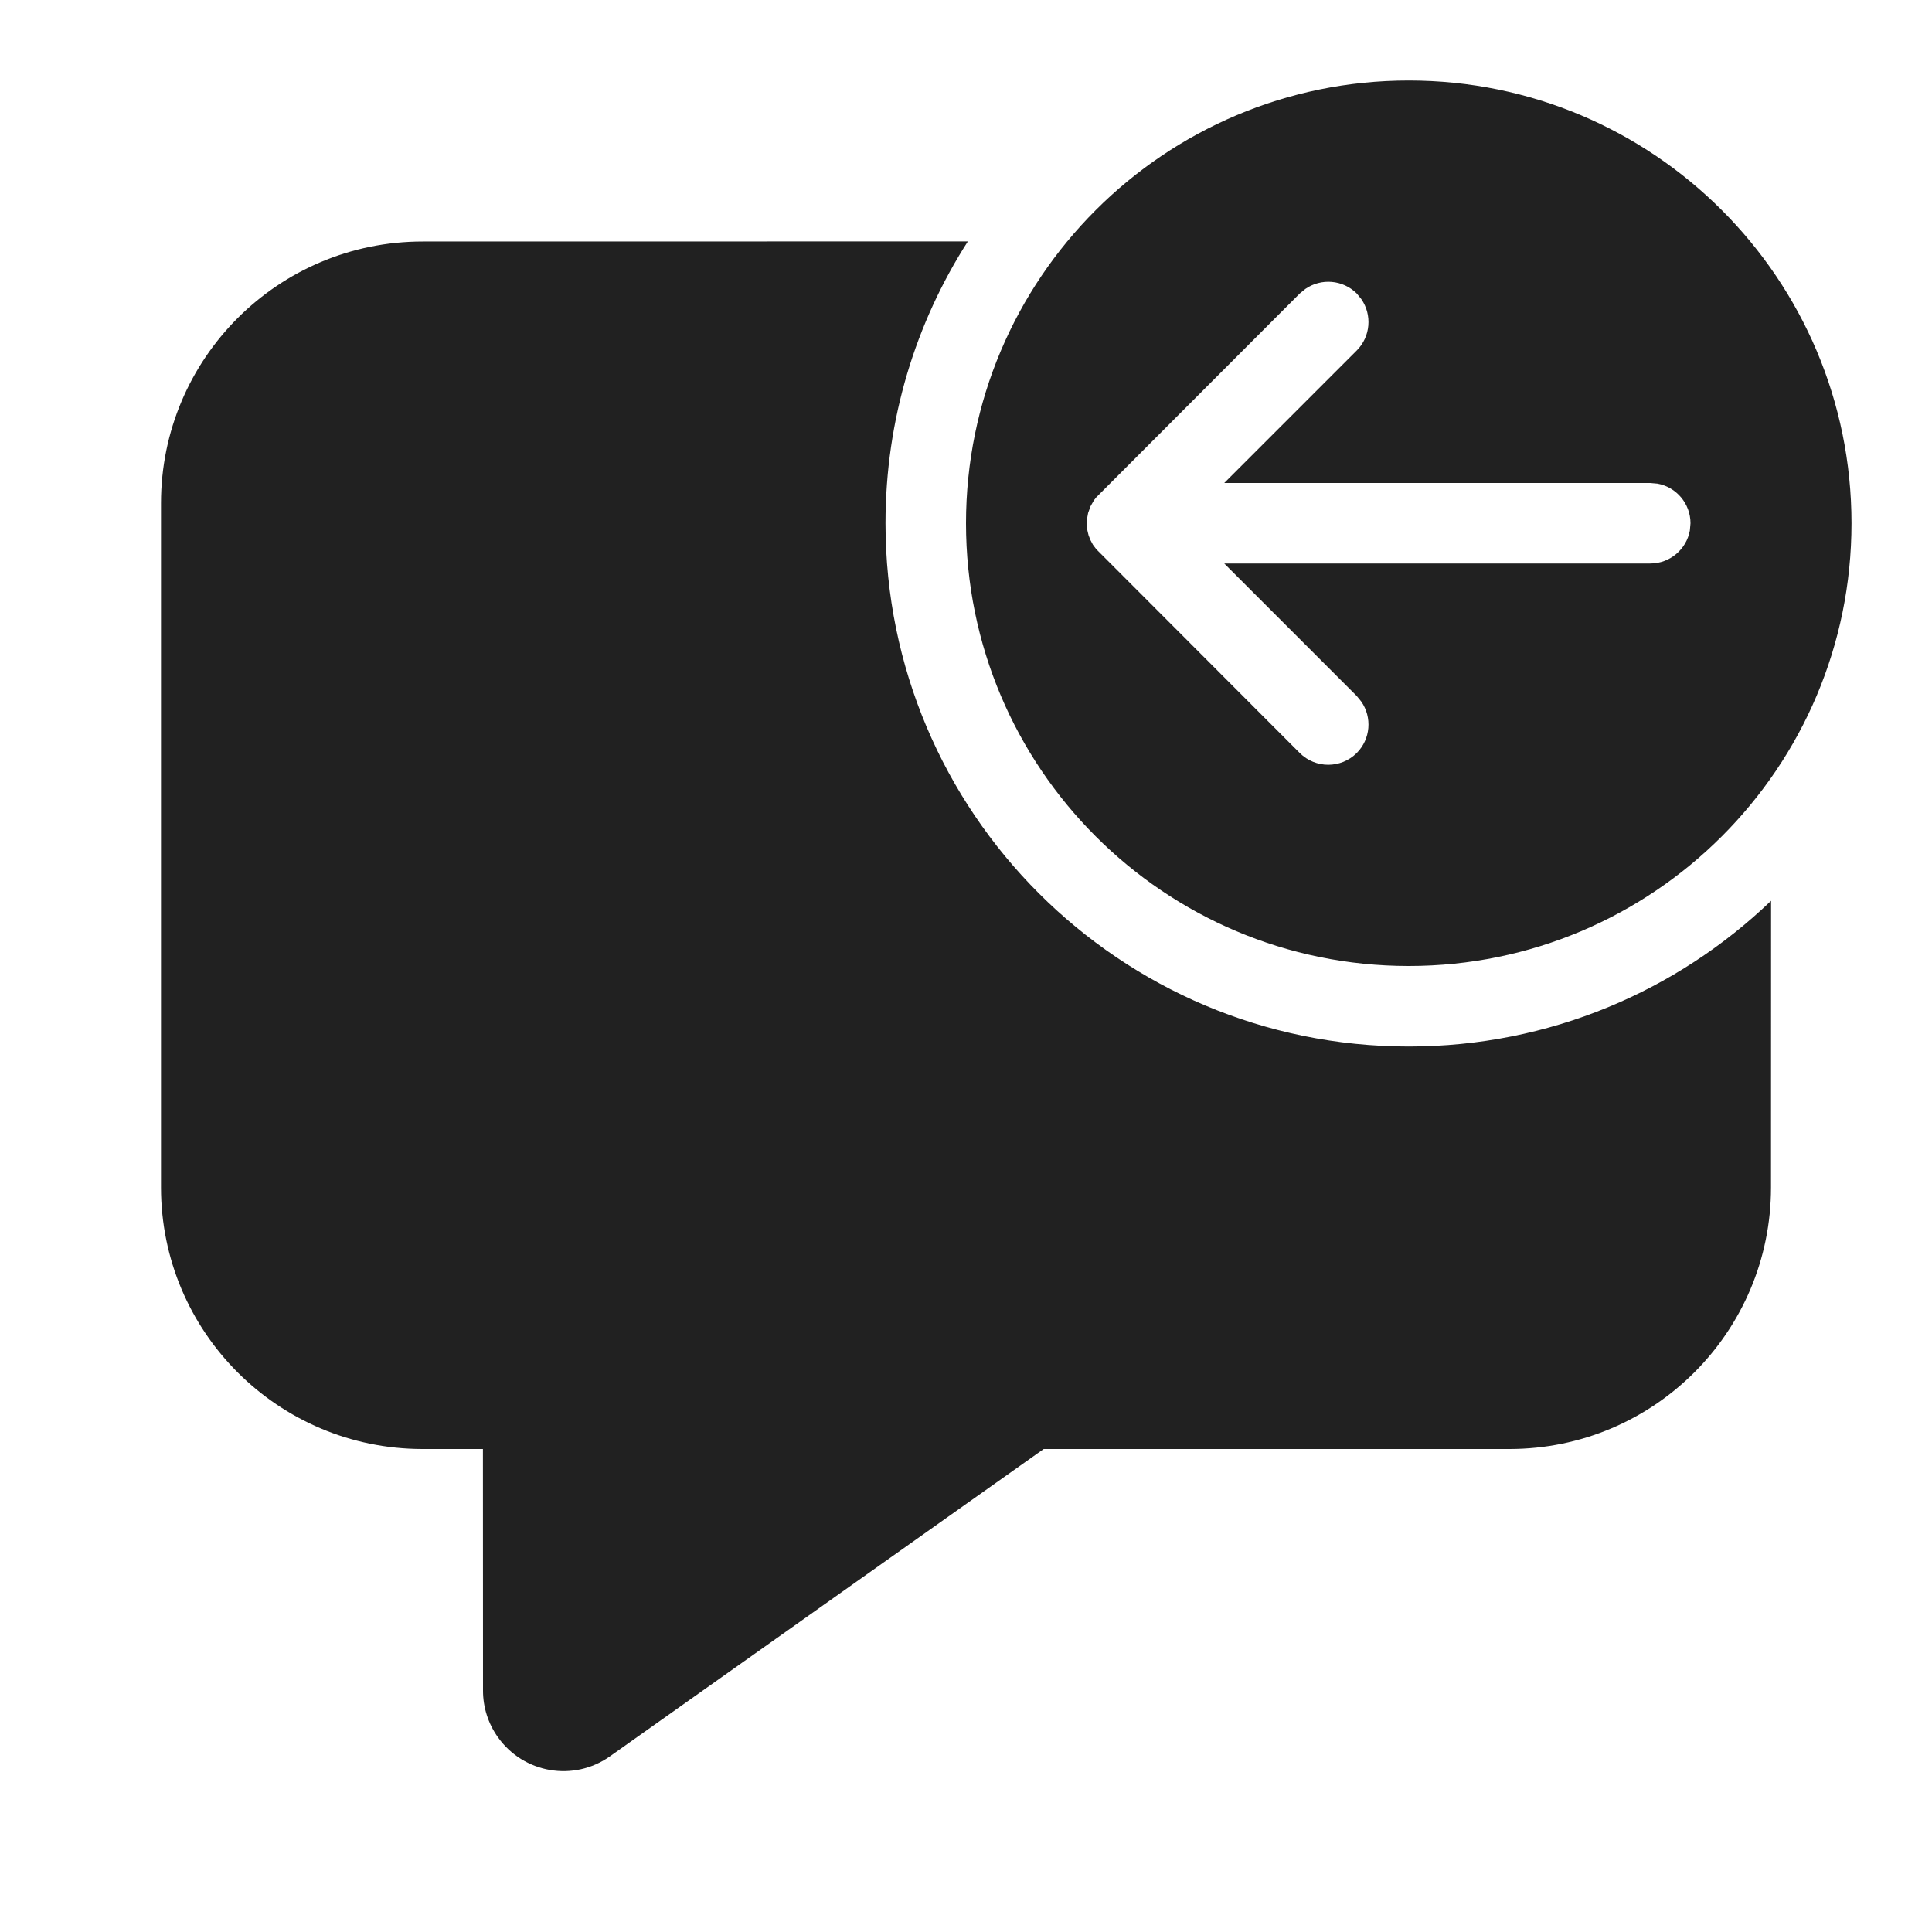
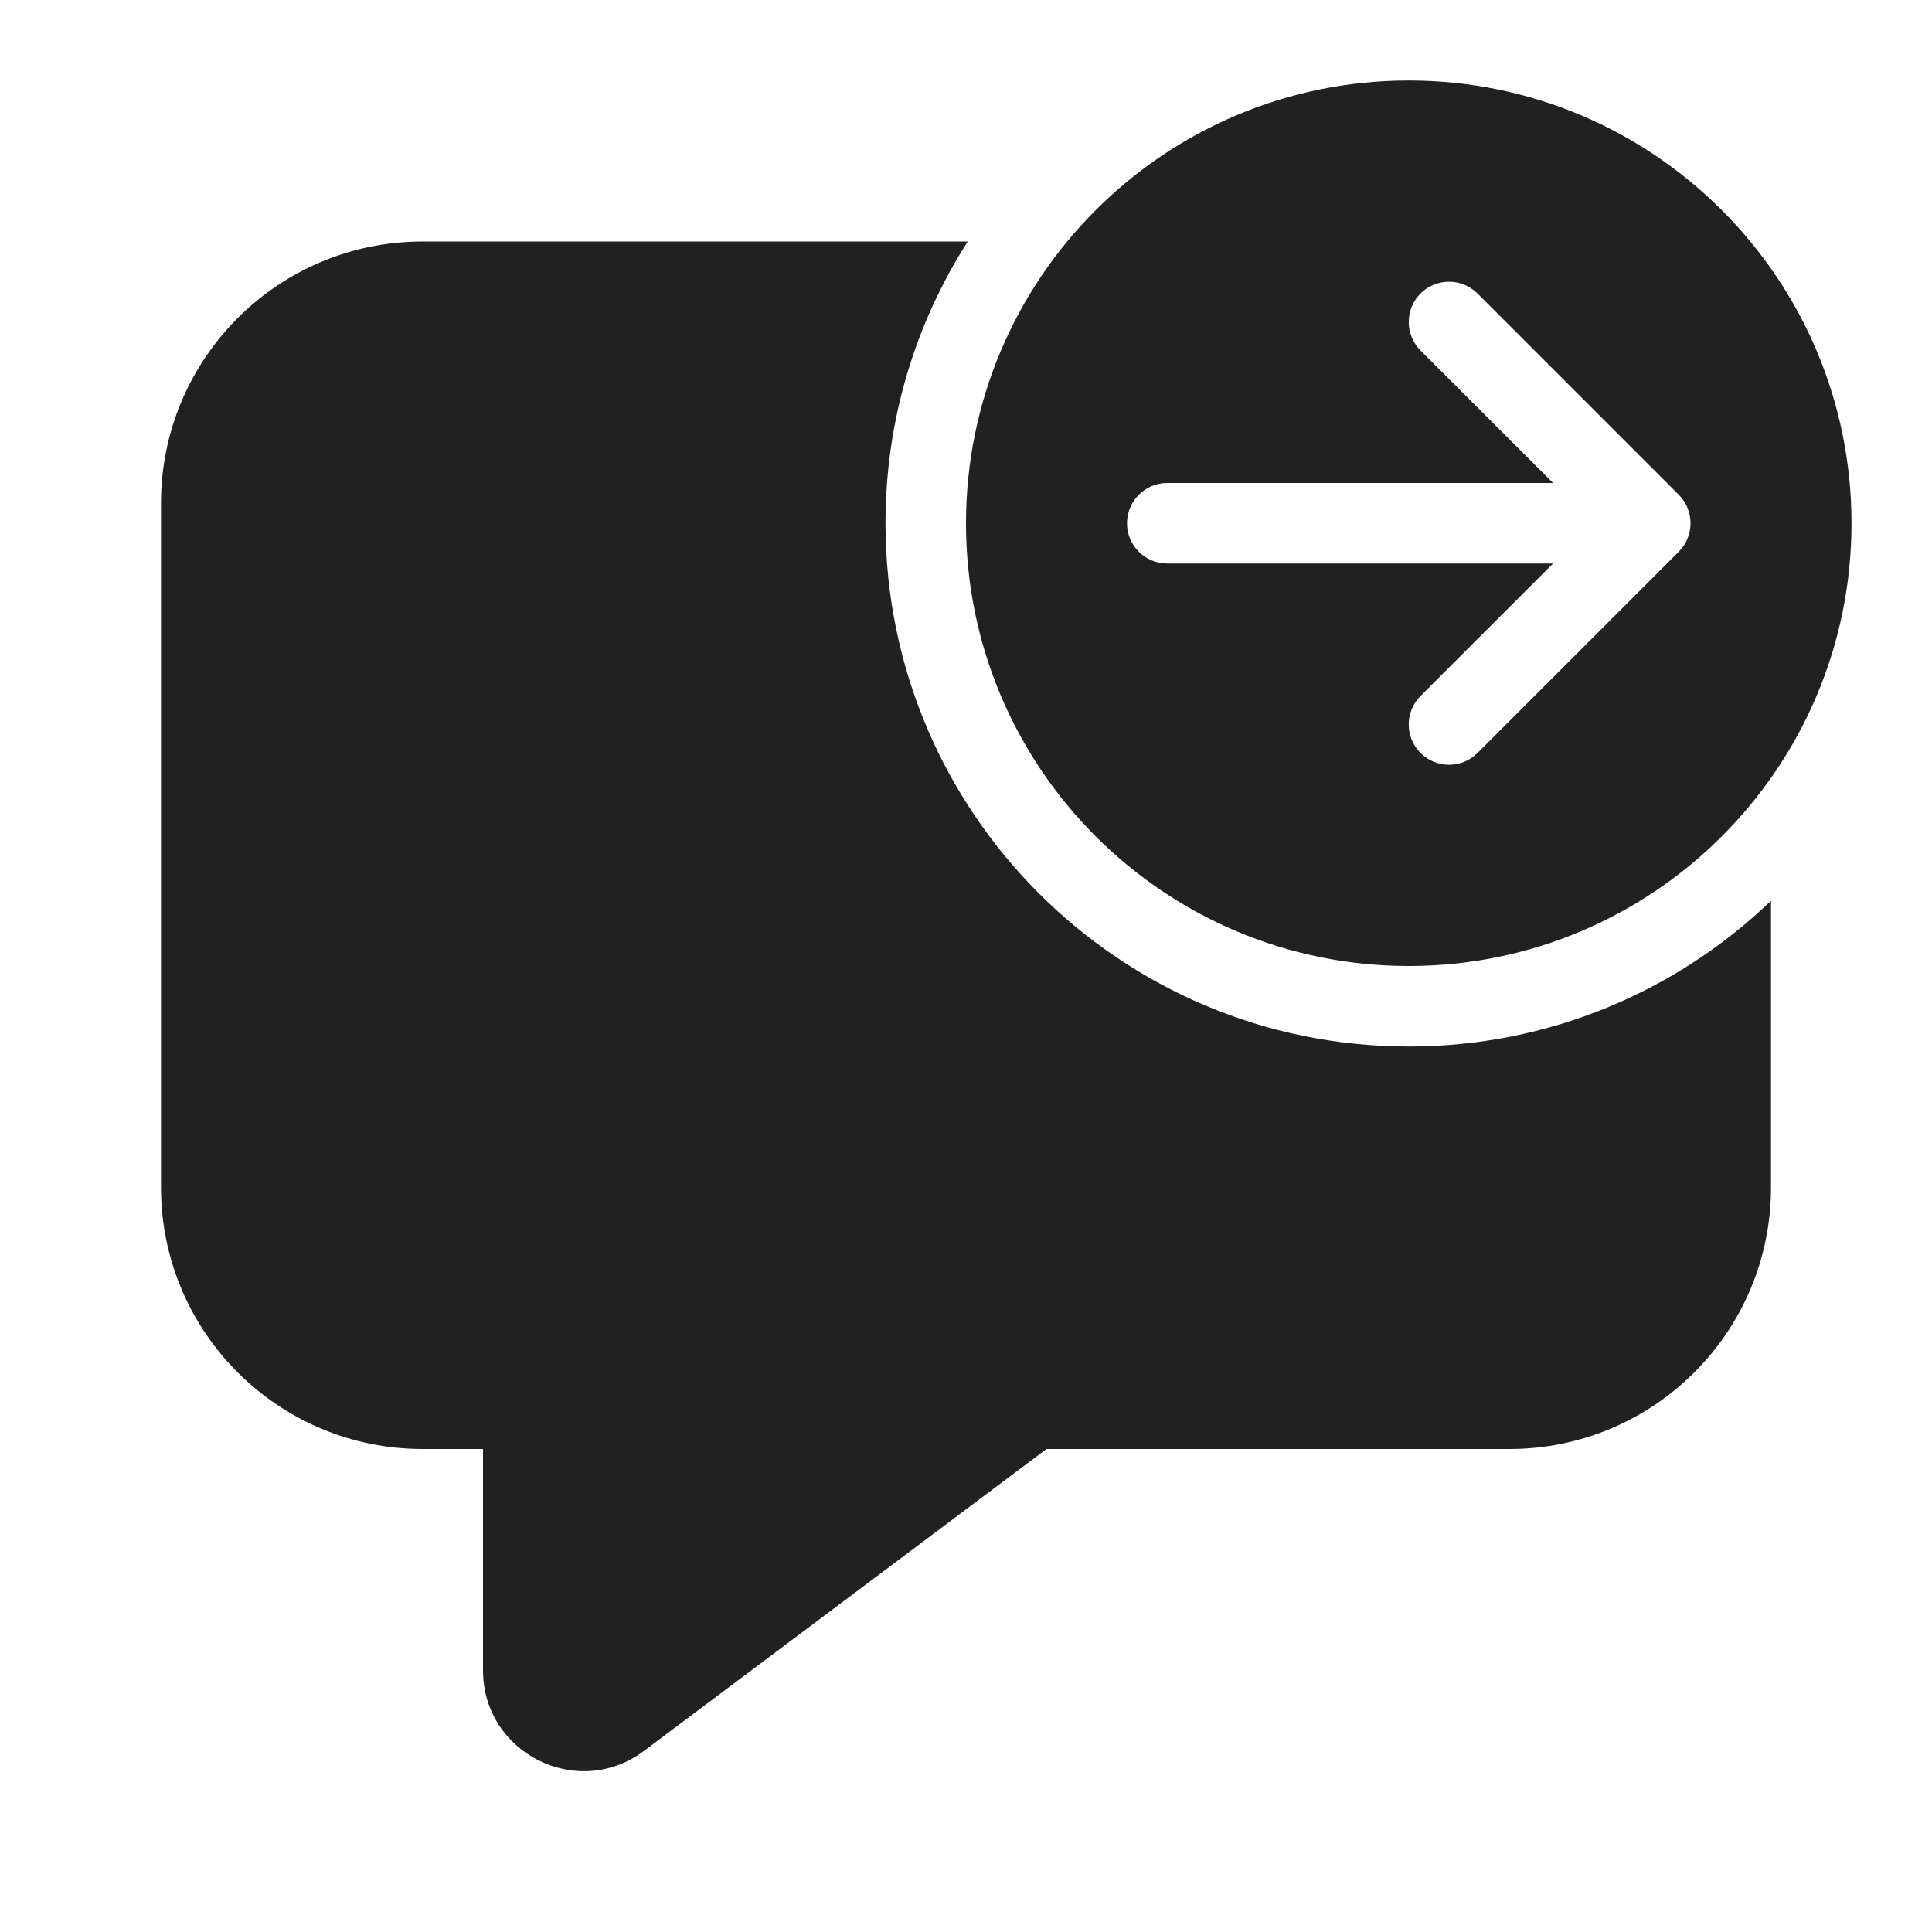
<svg xmlns="http://www.w3.org/2000/svg" width="24" height="24" viewBox="0 0 24 24" fill="none">
-   <path d="M12.023 2.999C11.375 4.009 11 5.211 11 6.5C11 10.09 13.91 13 17.5 13C19.247 13 20.833 12.311 22.001 11.19L22 14.75C22 16.545 20.545 18 18.75 18H12.965L7.578 21.817C7.128 22.137 6.503 22.03 6.184 21.579C6.064 21.41 6 21.209 6 21.002L5.999 18H5.25C3.455 18 2 16.545 2 14.75V6.25C2 4.455 3.455 3 5.25 3L12.023 2.999ZM17.5 1C20.538 1 23 3.462 23 6.5C23 9.538 20.538 12 17.5 12C14.462 12 12 9.538 12 6.5C12 3.462 14.462 1 17.5 1ZM16.216 3.589L16.146 3.646L13.618 6.178L13.589 6.215L13.547 6.289L13.517 6.372L13.502 6.454L13.5 6.521L13.508 6.589L13.523 6.651L13.547 6.711L13.577 6.767L13.618 6.822L16.146 9.354C16.342 9.549 16.658 9.549 16.854 9.354C17.027 9.18 17.046 8.911 16.911 8.716L16.854 8.646L15.208 7H20.5C20.745 7 20.95 6.823 20.992 6.59L21 6.5C21 6.255 20.823 6.05 20.59 6.008L20.5 6H15.208L16.854 4.354C17.027 4.18 17.046 3.911 16.911 3.716L16.854 3.646C16.68 3.473 16.411 3.454 16.216 3.589Z" fill="#212121" />
+   <path d="M17.5 1C20.538 1 23 3.462 23 6.5C23 9.538 20.538 12 17.5 12C14.462 12 12 9.538 12 6.5C12 3.462 14.462 1 17.5 1ZM14.5 6C14.224 6 14 6.224 14 6.5C14 6.776 14.224 7 14.5 7L19.293 7L17.646 8.646C17.451 8.842 17.451 9.158 17.646 9.354C17.842 9.549 18.158 9.549 18.354 9.354L20.854 6.854C21.049 6.658 21.049 6.342 20.854 6.146L18.354 3.646C18.158 3.451 17.842 3.451 17.646 3.646C17.451 3.842 17.451 4.158 17.646 4.354L19.293 6L14.5 6ZM17.5 13C19.247 13 20.832 12.311 22 11.19V14.75C22 16.545 20.545 18 18.75 18H13L8 21.75C7.176 22.368 6 21.78 6 20.75V18H5.25C3.455 18 2 16.545 2 14.75V6.25C2 4.455 3.455 3 5.25 3H12.022C11.375 4.01 11 5.211 11 6.5C11 10.09 13.91 13 17.5 13Z" fill="#212121" />
</svg>
